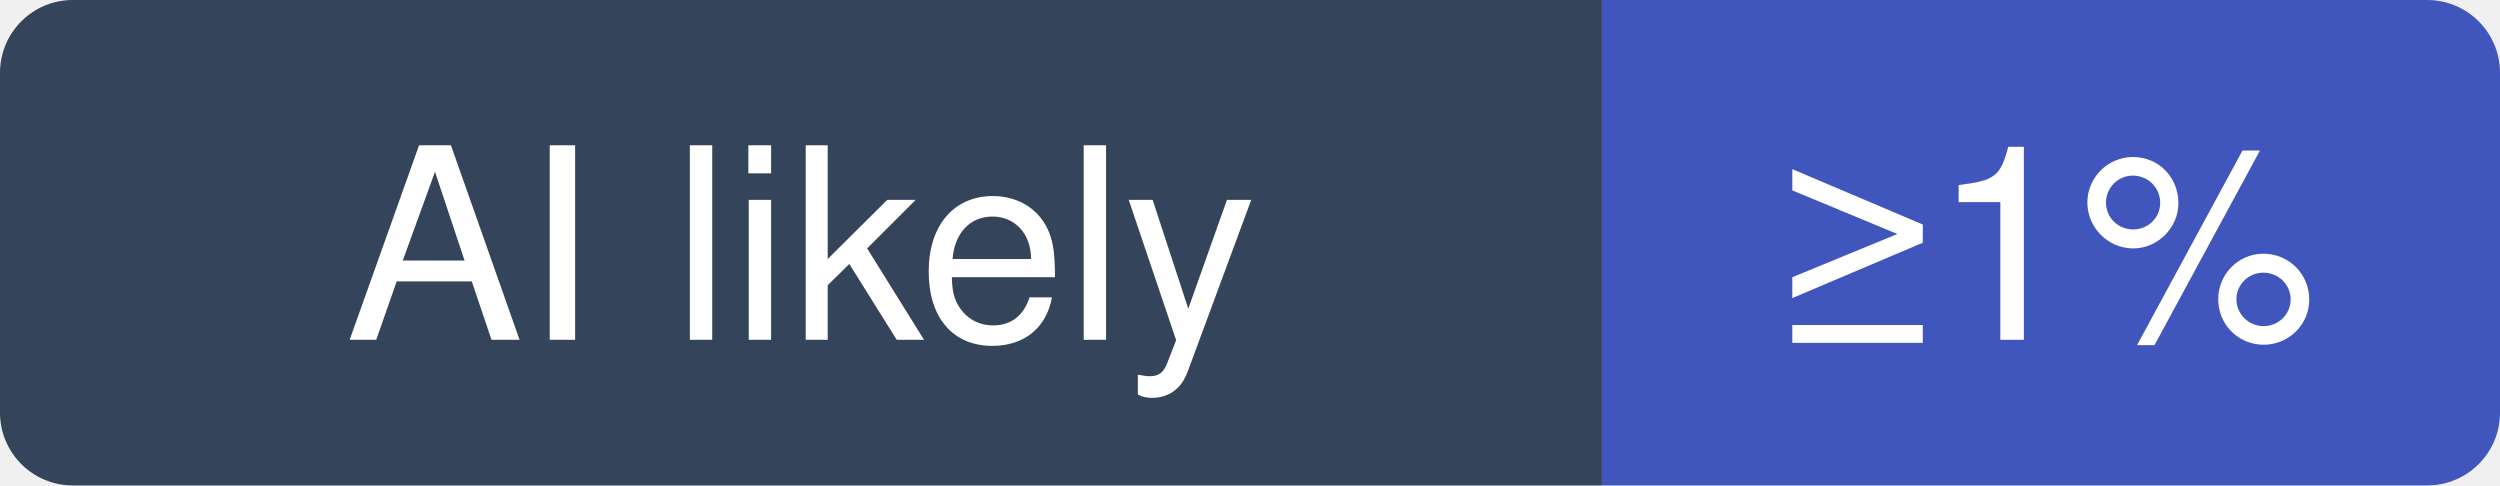
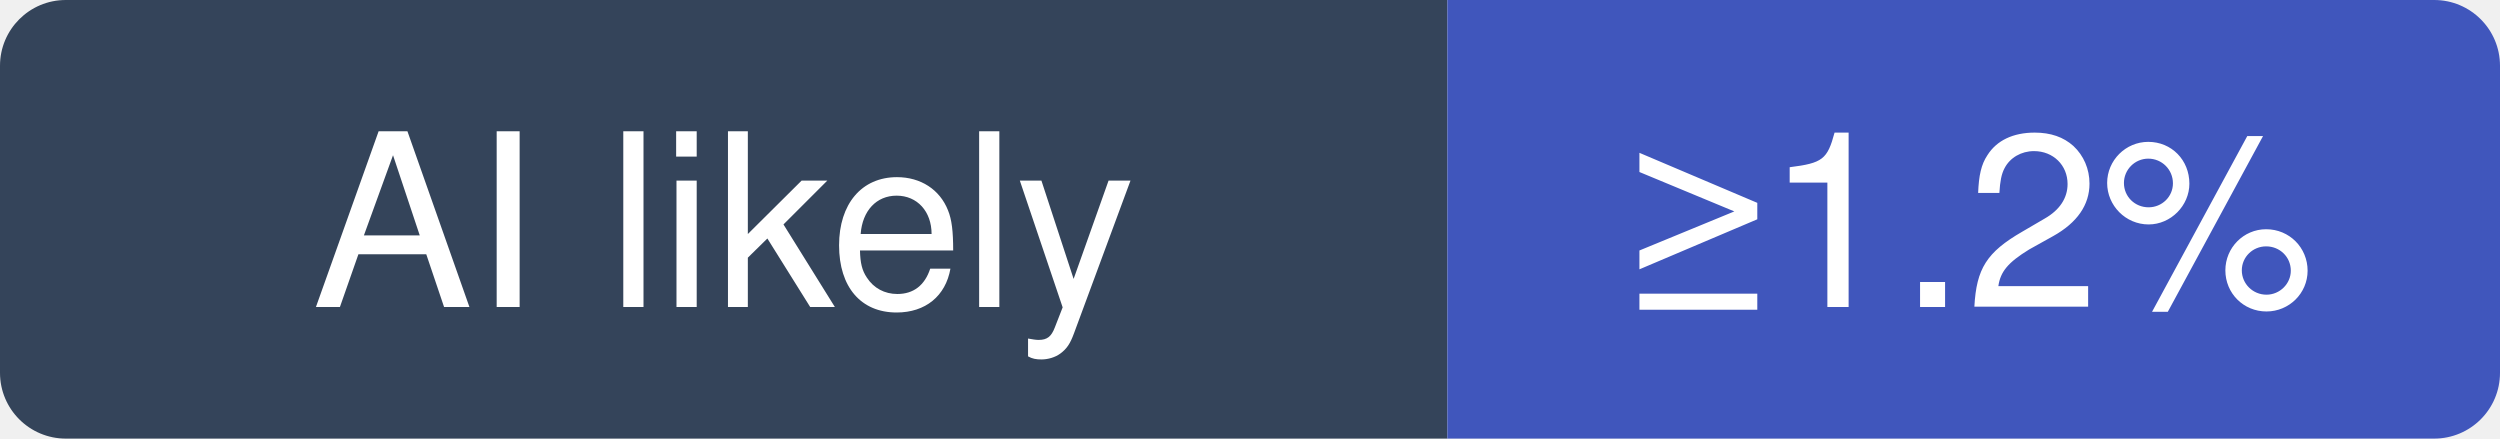
- <svg xmlns="http://www.w3.org/2000/svg" width="103" height="20" viewBox="0 0 103 20" role="img" aria-label="elastic/elasticsearch: at least 1% of recent commits disclose an AI agent; no estimate beyond that">
+ <svg xmlns="http://www.w3.org/2000/svg" width="114" height="20" viewBox="0 0 114 20" role="img" aria-label="elastic/elasticsearch: at least 1.2% of recent commits disclose an AI agent; no estimate beyond that">
  <clipPath id="hm-l">
-     <rect width="103" height="20" rx="3" />
+     <rect width="114" height="20" rx="3" />
  </clipPath>
  <g clip-path="url(#hm-l)">
    <rect width="66" height="20" fill="#34445A" />
-     <rect x="66" width="37" height="20" fill="#4056BC" />
+     <rect x="66" width="48" height="20" fill="#4056BC" />
  </g>
  <g fill="#fff" text-anchor="middle" font-family="Verdana, -apple-system, BlinkMacSystemFont, Segoe UI, Helvetica, Arial, Fira Sans, sans-serif" font-size="11">
    <text x="33" y="14">AI likely</text>
-     <text x="84.5" y="14">≥1%</text>
+     <text x="90" y="14">≥1.2%</text>
  </g>
</svg>
